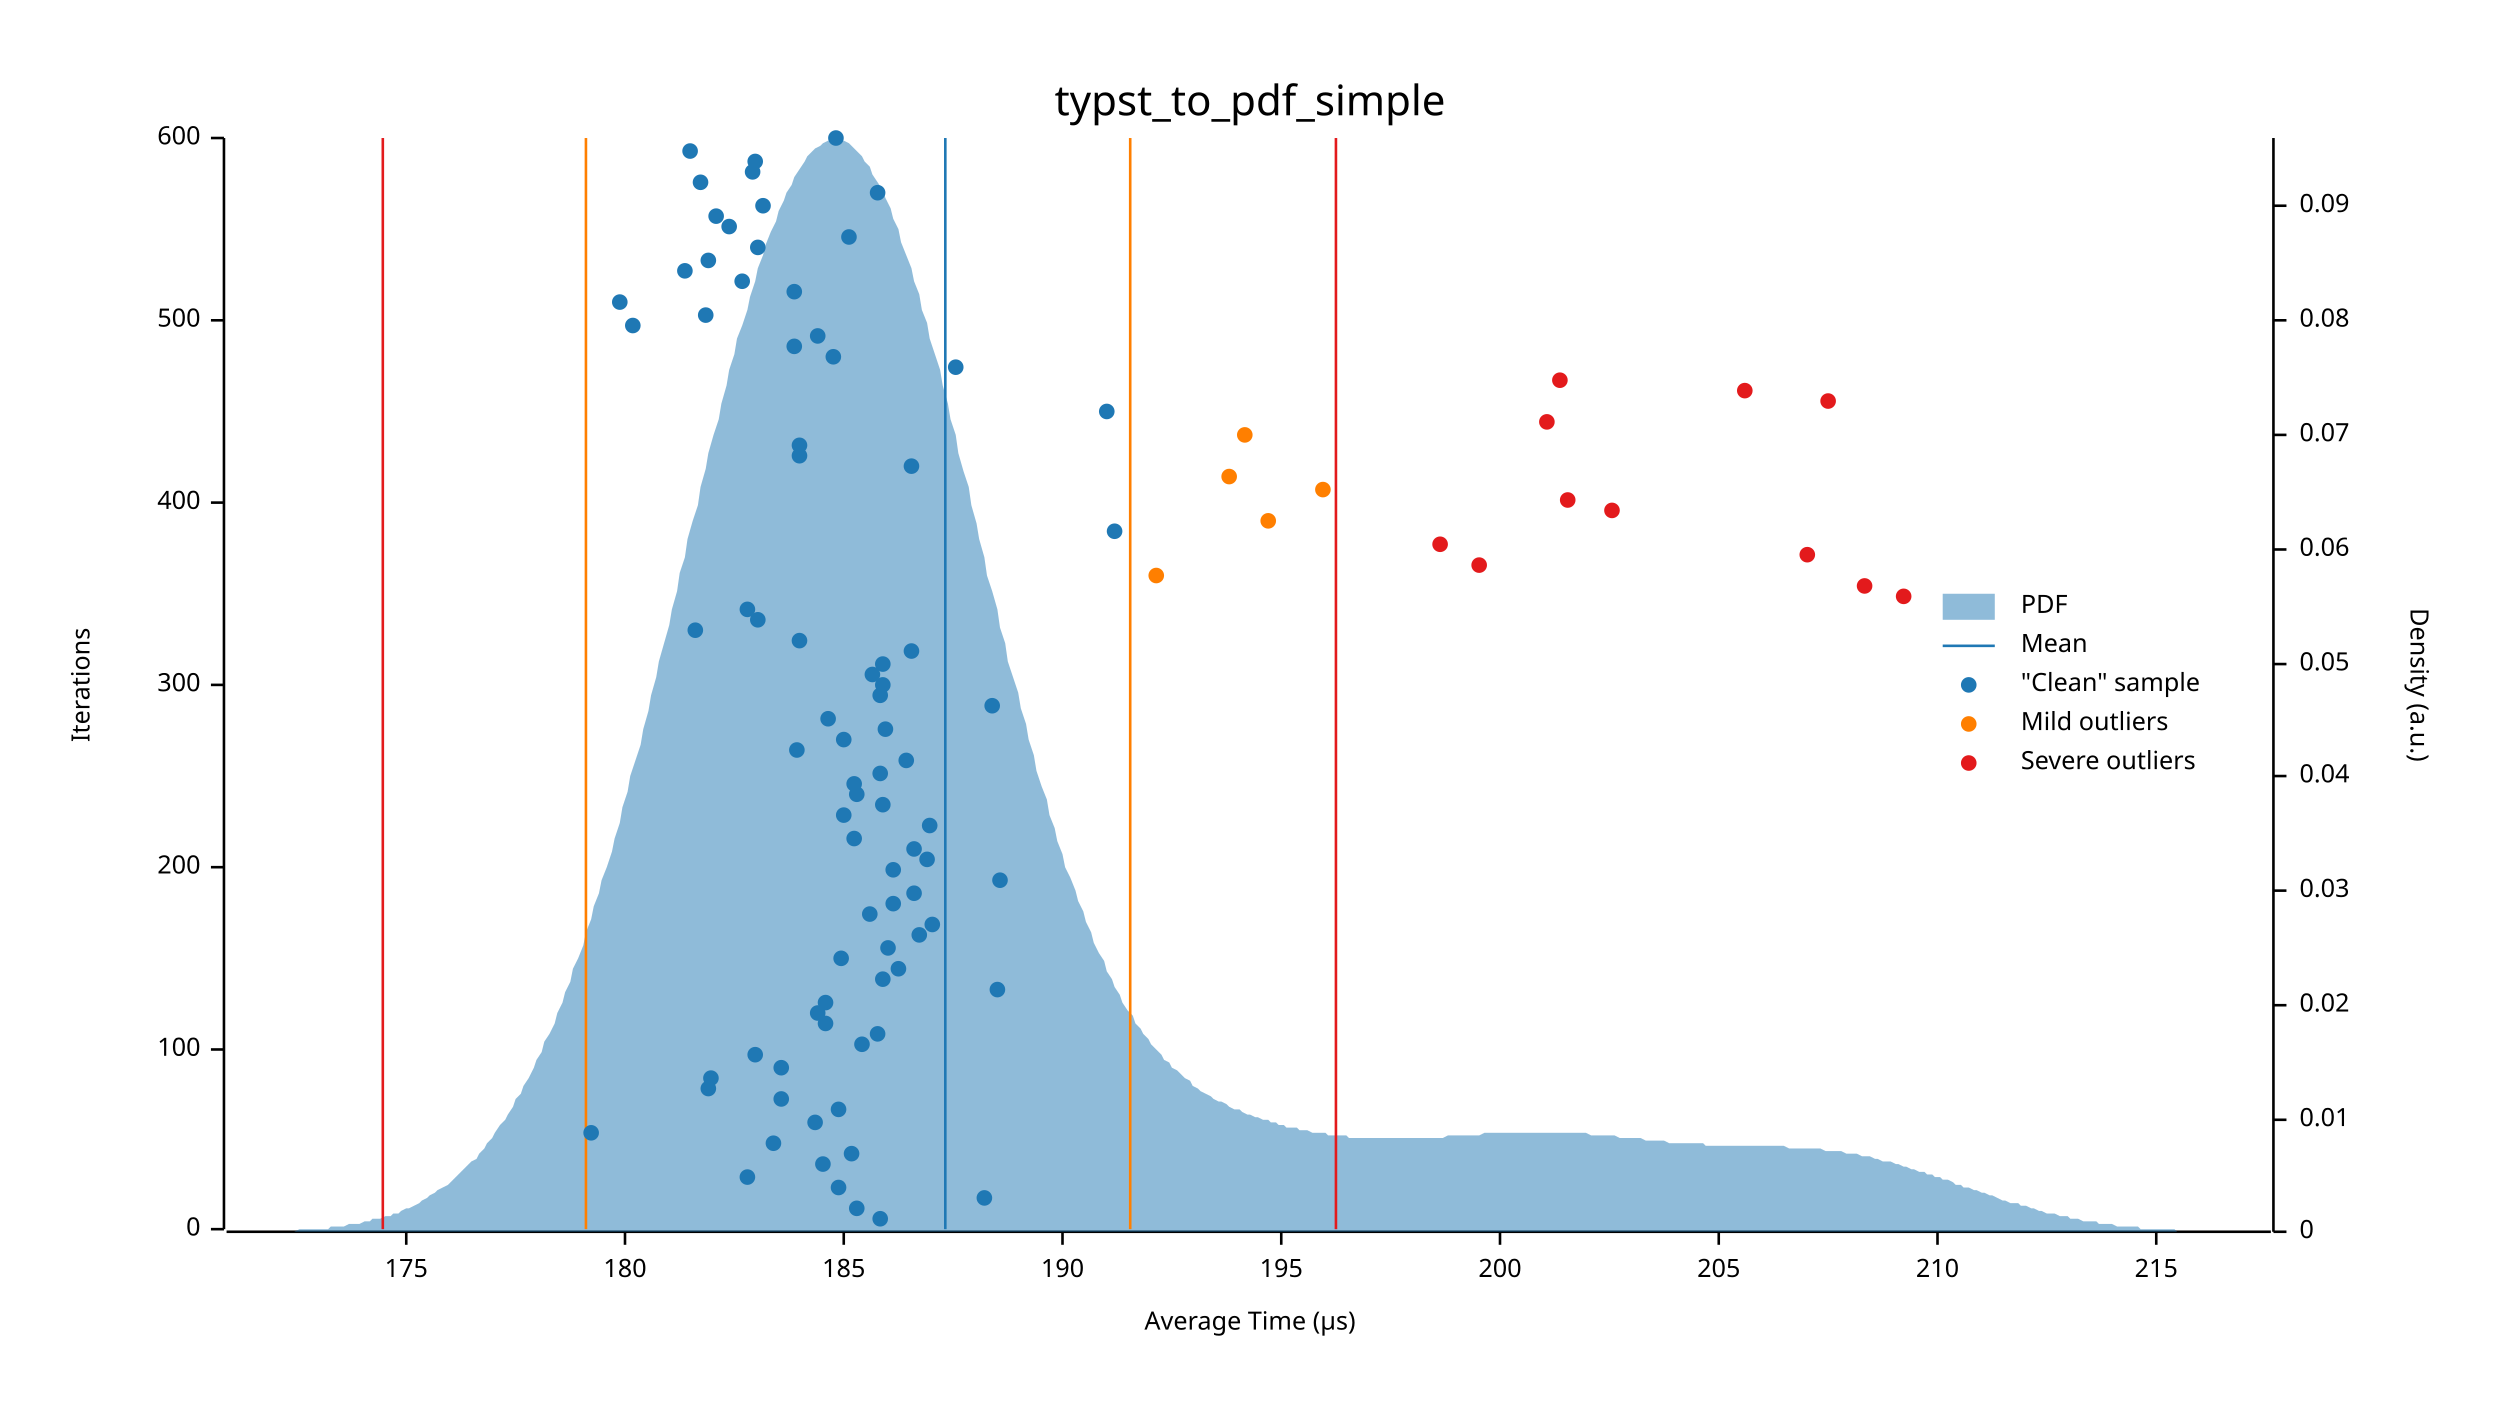
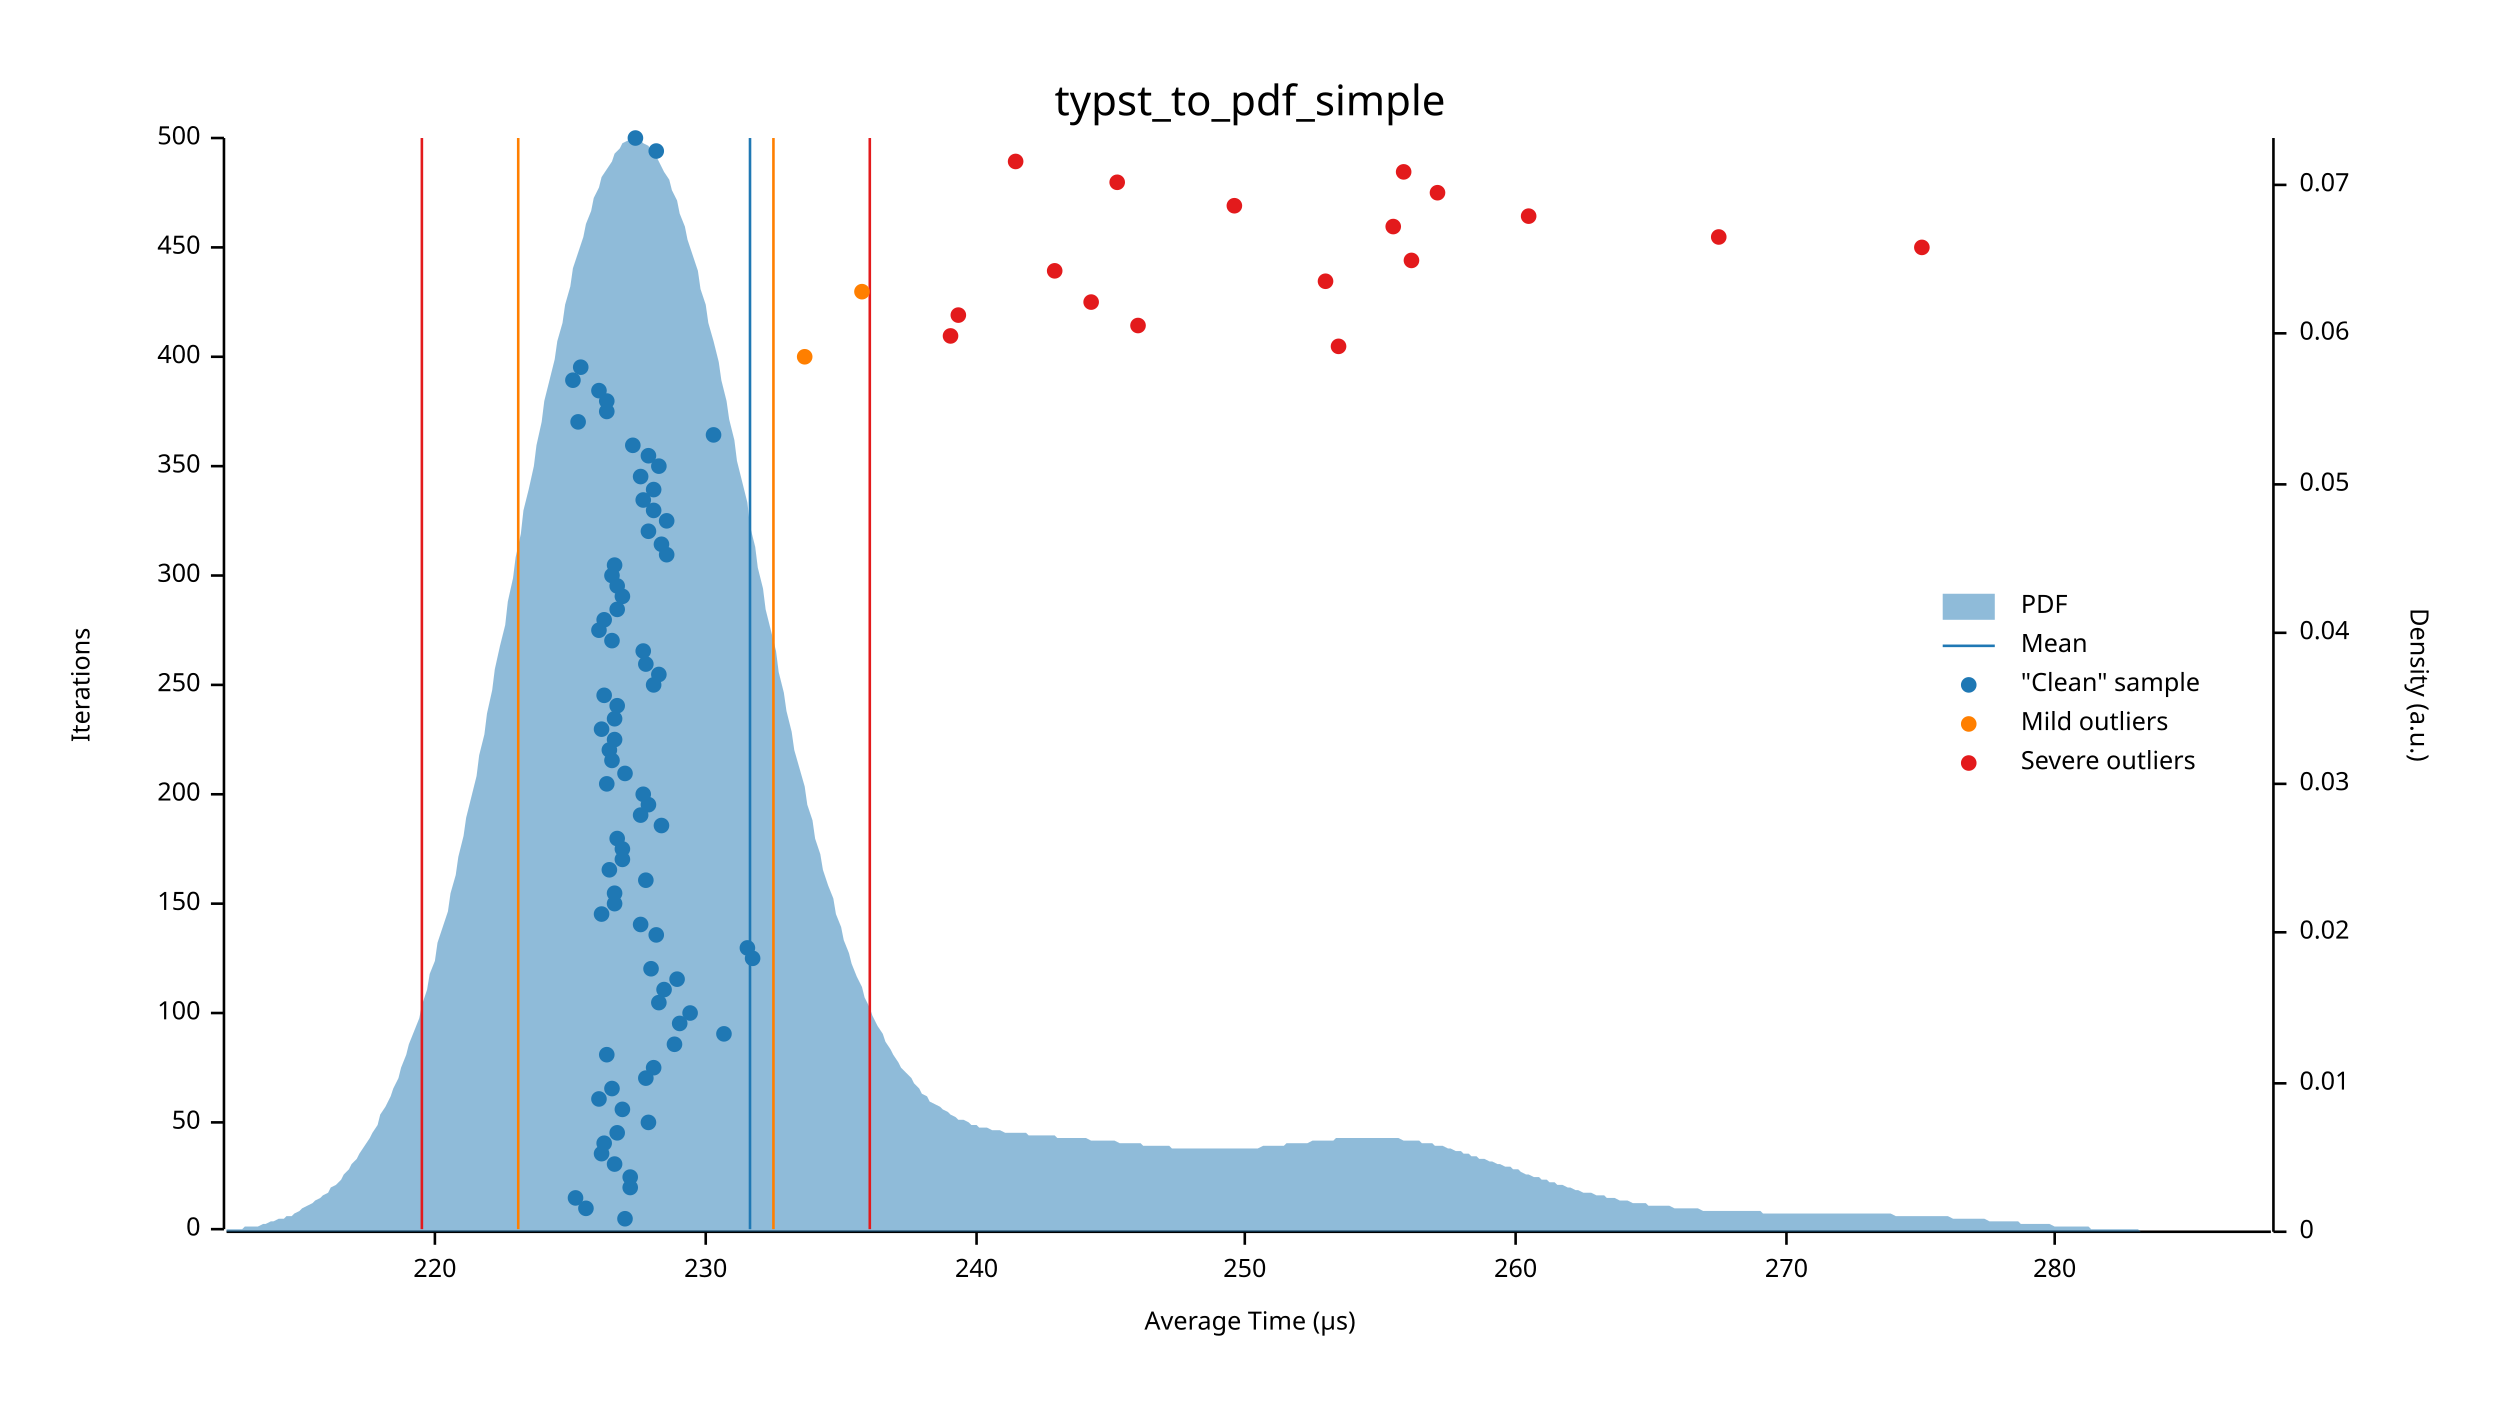
<svg xmlns="http://www.w3.org/2000/svg" width="960" height="540" viewBox="0 0 960 540">
  <text x="480" y="32" dy="0.76em" text-anchor="middle" font-family="sans-serif" font-size="16.129" opacity="1" fill="#000000">
typst_to_pdf_simple
</text>
  <text x="27" y="263" dy="0.76em" text-anchor="middle" font-family="sans-serif" font-size="9.677" opacity="1" fill="#000000" transform="rotate(270, 27, 263)">
Iterations
</text>
  <text x="480" y="513" dy="-0.5ex" text-anchor="middle" font-family="sans-serif" font-size="9.677" opacity="1" fill="#000000">
Average Time (µs)
</text>
  <polyline fill="none" opacity="1" stroke="#000000" stroke-width="1" points="86,53 86,472 " />
  <text x="77" y="472" dy="0.5ex" text-anchor="end" font-family="sans-serif" font-size="9.677" opacity="1" fill="#000000">
0
</text>
  <polyline fill="none" opacity="1" stroke="#000000" stroke-width="1" points="81,472 86,472 " />
-   <text x="77" y="403" dy="0.5ex" text-anchor="end" font-family="sans-serif" font-size="9.677" opacity="1" fill="#000000">
+   <text x="77" y="431" dy="0.5ex" text-anchor="end" font-family="sans-serif" font-size="9.677" opacity="1" fill="#000000">
+ 50
+ </text>
+   <polyline fill="none" opacity="1" stroke="#000000" stroke-width="1" points="81,431 86,431 " />
+   <text x="77" y="389" dy="0.5ex" text-anchor="end" font-family="sans-serif" font-size="9.677" opacity="1" fill="#000000">
100
</text>
-   <polyline fill="none" opacity="1" stroke="#000000" stroke-width="1" points="81,403 86,403 " />
-   <text x="77" y="333" dy="0.5ex" text-anchor="end" font-family="sans-serif" font-size="9.677" opacity="1" fill="#000000">
+   <polyline fill="none" opacity="1" stroke="#000000" stroke-width="1" points="81,389 86,389 " />
+   <text x="77" y="347" dy="0.5ex" text-anchor="end" font-family="sans-serif" font-size="9.677" opacity="1" fill="#000000">
+ 150
+ </text>
+   <polyline fill="none" opacity="1" stroke="#000000" stroke-width="1" points="81,347 86,347 " />
+   <text x="77" y="305" dy="0.5ex" text-anchor="end" font-family="sans-serif" font-size="9.677" opacity="1" fill="#000000">
200
</text>
-   <polyline fill="none" opacity="1" stroke="#000000" stroke-width="1" points="81,333 86,333 " />
+   <polyline fill="none" opacity="1" stroke="#000000" stroke-width="1" points="81,305 86,305 " />
  <text x="77" y="263" dy="0.5ex" text-anchor="end" font-family="sans-serif" font-size="9.677" opacity="1" fill="#000000">
+ 250
+ </text>
+   <polyline fill="none" opacity="1" stroke="#000000" stroke-width="1" points="81,263 86,263 " />
+   <text x="77" y="221" dy="0.5ex" text-anchor="end" font-family="sans-serif" font-size="9.677" opacity="1" fill="#000000">
300
</text>
-   <polyline fill="none" opacity="1" stroke="#000000" stroke-width="1" points="81,263 86,263 " />
-   <text x="77" y="193" dy="0.5ex" text-anchor="end" font-family="sans-serif" font-size="9.677" opacity="1" fill="#000000">
+   <polyline fill="none" opacity="1" stroke="#000000" stroke-width="1" points="81,221 86,221 " />
+   <text x="77" y="179" dy="0.5ex" text-anchor="end" font-family="sans-serif" font-size="9.677" opacity="1" fill="#000000">
+ 350
+ </text>
+   <polyline fill="none" opacity="1" stroke="#000000" stroke-width="1" points="81,179 86,179 " />
+   <text x="77" y="137" dy="0.5ex" text-anchor="end" font-family="sans-serif" font-size="9.677" opacity="1" fill="#000000">
400
</text>
-   <polyline fill="none" opacity="1" stroke="#000000" stroke-width="1" points="81,193 86,193 " />
-   <text x="77" y="123" dy="0.5ex" text-anchor="end" font-family="sans-serif" font-size="9.677" opacity="1" fill="#000000">
+   <polyline fill="none" opacity="1" stroke="#000000" stroke-width="1" points="81,137 86,137 " />
+   <text x="77" y="95" dy="0.5ex" text-anchor="end" font-family="sans-serif" font-size="9.677" opacity="1" fill="#000000">
+ 450
+ </text>
+   <polyline fill="none" opacity="1" stroke="#000000" stroke-width="1" points="81,95 86,95 " />
+   <text x="77" y="53" dy="0.5ex" text-anchor="end" font-family="sans-serif" font-size="9.677" opacity="1" fill="#000000">
500
- </text>
-   <polyline fill="none" opacity="1" stroke="#000000" stroke-width="1" points="81,123 86,123 " />
-   <text x="77" y="53" dy="0.5ex" text-anchor="end" font-family="sans-serif" font-size="9.677" opacity="1" fill="#000000">
- 600
</text>
  <polyline fill="none" opacity="1" stroke="#000000" stroke-width="1" points="81,53 86,53 " />
  <polyline fill="none" opacity="1" stroke="#000000" stroke-width="1" points="87,473 872,473 " />
-   <text x="156" y="483" dy="0.76em" text-anchor="middle" font-family="sans-serif" font-size="9.677" opacity="1" fill="#000000">
- 175
- </text>
-   <polyline fill="none" opacity="1" stroke="#000000" stroke-width="1" points="156,473 156,478 " />
-   <text x="240" y="483" dy="0.76em" text-anchor="middle" font-family="sans-serif" font-size="9.677" opacity="1" fill="#000000">
- 180
- </text>
-   <polyline fill="none" opacity="1" stroke="#000000" stroke-width="1" points="240,473 240,478 " />
-   <text x="324" y="483" dy="0.76em" text-anchor="middle" font-family="sans-serif" font-size="9.677" opacity="1" fill="#000000">
- 185
- </text>
-   <polyline fill="none" opacity="1" stroke="#000000" stroke-width="1" points="324,473 324,478 " />
-   <text x="408" y="483" dy="0.76em" text-anchor="middle" font-family="sans-serif" font-size="9.677" opacity="1" fill="#000000">
- 190
- </text>
-   <polyline fill="none" opacity="1" stroke="#000000" stroke-width="1" points="408,473 408,478 " />
-   <text x="492" y="483" dy="0.76em" text-anchor="middle" font-family="sans-serif" font-size="9.677" opacity="1" fill="#000000">
- 195
- </text>
-   <polyline fill="none" opacity="1" stroke="#000000" stroke-width="1" points="492,473 492,478 " />
-   <text x="576" y="483" dy="0.76em" text-anchor="middle" font-family="sans-serif" font-size="9.677" opacity="1" fill="#000000">
- 200
- </text>
-   <polyline fill="none" opacity="1" stroke="#000000" stroke-width="1" points="576,473 576,478 " />
-   <text x="660" y="483" dy="0.76em" text-anchor="middle" font-family="sans-serif" font-size="9.677" opacity="1" fill="#000000">
- 205
- </text>
-   <polyline fill="none" opacity="1" stroke="#000000" stroke-width="1" points="660,473 660,478 " />
-   <text x="744" y="483" dy="0.76em" text-anchor="middle" font-family="sans-serif" font-size="9.677" opacity="1" fill="#000000">
- 210
- </text>
-   <polyline fill="none" opacity="1" stroke="#000000" stroke-width="1" points="744,473 744,478 " />
-   <text x="828" y="483" dy="0.76em" text-anchor="middle" font-family="sans-serif" font-size="9.677" opacity="1" fill="#000000">
- 215
- </text>
-   <polyline fill="none" opacity="1" stroke="#000000" stroke-width="1" points="828,473 828,478 " />
+   <text x="167" y="483" dy="0.76em" text-anchor="middle" font-family="sans-serif" font-size="9.677" opacity="1" fill="#000000">
+ 220
+ </text>
+   <polyline fill="none" opacity="1" stroke="#000000" stroke-width="1" points="167,473 167,478 " />
+   <text x="271" y="483" dy="0.76em" text-anchor="middle" font-family="sans-serif" font-size="9.677" opacity="1" fill="#000000">
+ 230
+ </text>
+   <polyline fill="none" opacity="1" stroke="#000000" stroke-width="1" points="271,473 271,478 " />
+   <text x="375" y="483" dy="0.76em" text-anchor="middle" font-family="sans-serif" font-size="9.677" opacity="1" fill="#000000">
+ 240
+ </text>
+   <polyline fill="none" opacity="1" stroke="#000000" stroke-width="1" points="375,473 375,478 " />
+   <text x="478" y="483" dy="0.76em" text-anchor="middle" font-family="sans-serif" font-size="9.677" opacity="1" fill="#000000">
+ 250
+ </text>
+   <polyline fill="none" opacity="1" stroke="#000000" stroke-width="1" points="478,473 478,478 " />
+   <text x="582" y="483" dy="0.76em" text-anchor="middle" font-family="sans-serif" font-size="9.677" opacity="1" fill="#000000">
+ 260
+ </text>
+   <polyline fill="none" opacity="1" stroke="#000000" stroke-width="1" points="582,473 582,478 " />
+   <text x="686" y="483" dy="0.76em" text-anchor="middle" font-family="sans-serif" font-size="9.677" opacity="1" fill="#000000">
+ 270
+ </text>
+   <polyline fill="none" opacity="1" stroke="#000000" stroke-width="1" points="686,473 686,478 " />
+   <text x="789" y="483" dy="0.76em" text-anchor="middle" font-family="sans-serif" font-size="9.677" opacity="1" fill="#000000">
+ 280
+ </text>
+   <polyline fill="none" opacity="1" stroke="#000000" stroke-width="1" points="789,473 789,478 " />
  <text x="933" y="263" dy="0.76em" text-anchor="middle" font-family="sans-serif" font-size="9.677" opacity="1" fill="#000000" transform="rotate(90, 933, 263)">
Density (a.u.)
</text>
  <polyline fill="none" opacity="1" stroke="#000000" stroke-width="1" points="873,53 873,473 " />
  <text x="883" y="473" dy="0.5ex" text-anchor="start" font-family="sans-serif" font-size="9.677" opacity="1" fill="#000000">
0
</text>
  <polyline fill="none" opacity="1" stroke="#000000" stroke-width="1" points="873,473 878,473 " />
-   <text x="883" y="430" dy="0.5ex" text-anchor="start" font-family="sans-serif" font-size="9.677" opacity="1" fill="#000000">
+   <text x="883" y="416" dy="0.5ex" text-anchor="start" font-family="sans-serif" font-size="9.677" opacity="1" fill="#000000">
0.01
</text>
-   <polyline fill="none" opacity="1" stroke="#000000" stroke-width="1" points="873,430 878,430 " />
-   <text x="883" y="386" dy="0.5ex" text-anchor="start" font-family="sans-serif" font-size="9.677" opacity="1" fill="#000000">
+   <polyline fill="none" opacity="1" stroke="#000000" stroke-width="1" points="873,416 878,416 " />
+   <text x="883" y="358" dy="0.5ex" text-anchor="start" font-family="sans-serif" font-size="9.677" opacity="1" fill="#000000">
0.02
</text>
-   <polyline fill="none" opacity="1" stroke="#000000" stroke-width="1" points="873,386 878,386 " />
-   <text x="883" y="342" dy="0.5ex" text-anchor="start" font-family="sans-serif" font-size="9.677" opacity="1" fill="#000000">
+   <polyline fill="none" opacity="1" stroke="#000000" stroke-width="1" points="873,358 878,358 " />
+   <text x="883" y="301" dy="0.5ex" text-anchor="start" font-family="sans-serif" font-size="9.677" opacity="1" fill="#000000">
0.03
</text>
-   <polyline fill="none" opacity="1" stroke="#000000" stroke-width="1" points="873,342 878,342 " />
-   <text x="883" y="298" dy="0.5ex" text-anchor="start" font-family="sans-serif" font-size="9.677" opacity="1" fill="#000000">
+   <polyline fill="none" opacity="1" stroke="#000000" stroke-width="1" points="873,301 878,301 " />
+   <text x="883" y="243" dy="0.5ex" text-anchor="start" font-family="sans-serif" font-size="9.677" opacity="1" fill="#000000">
0.04
</text>
-   <polyline fill="none" opacity="1" stroke="#000000" stroke-width="1" points="873,298 878,298 " />
-   <text x="883" y="255" dy="0.5ex" text-anchor="start" font-family="sans-serif" font-size="9.677" opacity="1" fill="#000000">
+   <polyline fill="none" opacity="1" stroke="#000000" stroke-width="1" points="873,243 878,243 " />
+   <text x="883" y="186" dy="0.5ex" text-anchor="start" font-family="sans-serif" font-size="9.677" opacity="1" fill="#000000">
0.05
</text>
-   <polyline fill="none" opacity="1" stroke="#000000" stroke-width="1" points="873,255 878,255 " />
-   <text x="883" y="211" dy="0.5ex" text-anchor="start" font-family="sans-serif" font-size="9.677" opacity="1" fill="#000000">
+   <polyline fill="none" opacity="1" stroke="#000000" stroke-width="1" points="873,186 878,186 " />
+   <text x="883" y="128" dy="0.5ex" text-anchor="start" font-family="sans-serif" font-size="9.677" opacity="1" fill="#000000">
0.06
</text>
-   <polyline fill="none" opacity="1" stroke="#000000" stroke-width="1" points="873,211 878,211 " />
-   <text x="883" y="167" dy="0.5ex" text-anchor="start" font-family="sans-serif" font-size="9.677" opacity="1" fill="#000000">
+   <polyline fill="none" opacity="1" stroke="#000000" stroke-width="1" points="873,128 878,128 " />
+   <text x="883" y="71" dy="0.5ex" text-anchor="start" font-family="sans-serif" font-size="9.677" opacity="1" fill="#000000">
0.07
</text>
-   <polyline fill="none" opacity="1" stroke="#000000" stroke-width="1" points="873,167 878,167 " />
-   <text x="883" y="123" dy="0.5ex" text-anchor="start" font-family="sans-serif" font-size="9.677" opacity="1" fill="#000000">
- 0.08
- </text>
-   <polyline fill="none" opacity="1" stroke="#000000" stroke-width="1" points="873,123 878,123 " />
-   <text x="883" y="79" dy="0.5ex" text-anchor="start" font-family="sans-serif" font-size="9.677" opacity="1" fill="#000000">
- 0.09
- </text>
-   <polyline fill="none" opacity="1" stroke="#000000" stroke-width="1" points="873,79 878,79 " />
-   <polygon opacity="0.5" fill="#1F78B4" points="87,473 88,473 90,473 91,473 93,473 94,473 96,473 98,473 99,473 101,473 102,473 104,473 105,473 107,473 109,473 110,473 112,473 113,473 115,472 116,472 118,472 120,472 121,472 123,472 124,472 126,472 127,471 129,471 131,471 132,471 134,470 135,470 137,470 138,470 140,469 142,469 143,468 145,468 146,468 148,467 150,467 151,466 153,466 154,465 156,464 157,464 159,463 161,462 162,461 164,460 165,459 167,458 168,457 170,456 172,455 173,454 175,452 176,451 178,449 179,448 181,446 183,445 184,443 186,441 187,439 189,437 190,435 192,432 194,430 195,428 197,425 198,422 200,420 201,417 203,414 205,410 206,407 208,404 209,400 211,397 213,393 214,389 216,385 217,381 219,377 220,372 222,368 224,363 225,358 227,353 228,348 230,343 231,338 233,333 235,327 236,322 238,316 239,310 241,304 242,298 244,292 246,286 247,280 249,273 250,267 252,260 253,254 255,247 257,240 258,234 260,227 261,220 263,214 264,207 266,200 268,194 269,187 271,180 272,174 274,167 276,161 277,155 279,148 280,142 282,136 283,130 285,125 287,119 288,114 290,108 291,103 293,98 294,94 296,89 298,85 299,81 301,77 302,74 304,71 305,68 307,65 309,62 310,60 312,58 313,57 315,56 316,55 318,54 320,54 321,53 323,54 324,54 326,55 327,56 329,58 331,60 332,62 334,64 335,67 337,70 339,73 340,76 342,80 343,84 345,88 346,93 348,98 350,103 351,108 353,113 354,119 356,124 357,130 359,136 361,142 362,148 364,155 365,161 367,167 368,174 370,181 372,187 373,194 375,201 376,207 378,214 379,221 381,227 383,234 384,241 386,247 387,254 389,260 391,266 392,272 394,278 395,284 397,290 398,296 400,302 402,307 403,313 405,318 406,323 408,328 409,333 411,337 413,342 414,346 416,350 417,354 419,358 420,362 422,366 424,369 425,373 427,376 428,379 430,382 431,385 433,388 435,390 436,393 438,395 439,397 441,399 442,401 444,403 446,405 447,407 449,408 450,410 452,411 454,413 455,414 457,415 458,417 460,418 461,419 463,420 465,421 466,422 468,423 469,423 471,424 472,425 474,426 476,426 477,427 479,428 480,428 482,429 483,429 485,430 487,430 488,431 490,431 491,432 493,432 494,433 496,433 498,433 499,434 501,434 502,434 504,435 505,435 507,435 509,435 510,436 512,436 513,436 515,436 517,436 518,437 520,437 521,437 523,437 524,437 526,437 528,437 529,437 531,437 532,437 534,437 535,437 537,437 539,437 540,437 542,437 543,437 545,437 546,437 548,437 550,437 551,437 553,437 554,437 556,436 557,436 559,436 561,436 562,436 564,436 565,436 567,436 568,436 570,435 572,435 573,435 575,435 576,435 578,435 580,435 581,435 583,435 584,435 586,435 587,435 589,435 591,435 592,435 594,435 595,435 597,435 598,435 600,435 602,435 603,435 605,435 606,435 608,435 609,435 611,436 613,436 614,436 616,436 617,436 619,436 620,436 622,437 624,437 625,437 627,437 628,437 630,437 632,438 633,438 635,438 636,438 638,438 639,438 641,439 643,439 644,439 646,439 647,439 649,439 650,439 652,439 654,439 655,440 657,440 658,440 660,440 661,440 663,440 665,440 666,440 668,440 669,440 671,440 672,440 674,440 676,440 677,440 679,440 680,440 682,440 683,440 685,440 687,441 688,441 690,441 691,441 693,441 695,441 696,441 698,441 699,441 701,442 702,442 704,442 706,442 707,442 709,443 710,443 712,443 713,443 715,444 717,444 718,444 720,445 721,445 723,446 724,446 726,446 728,447 729,447 731,448 732,448 734,449 735,449 737,450 739,450 740,451 742,451 743,452 745,452 746,453 748,453 750,454 751,455 753,455 754,456 756,456 758,457 759,457 761,458 762,458 764,459 765,459 767,460 769,461 770,461 772,462 773,462 775,462 776,463 778,463 780,464 781,464 783,465 784,465 786,466 787,466 789,466 791,467 792,467 794,467 795,468 797,468 798,468 800,469 802,469 803,469 805,469 806,470 808,470 809,470 811,470 813,471 814,471 816,471 817,471 819,471 821,471 822,472 824,472 825,472 827,472 828,472 830,472 832,472 833,472 835,472 836,473 838,473 839,473 841,473 843,473 844,473 846,473 847,473 849,473 850,473 852,473 854,473 855,473 857,473 858,473 860,473 861,473 863,473 865,473 866,473 868,473 869,473 871,473 873,473 873,473 87,473 " />
-   <polyline fill="none" opacity="1" stroke="#1F78B4" stroke-width="1" points="363,472 363,53 " />
-   <polyline fill="none" opacity="1" stroke="#FF7F00" stroke-width="1" points="225,472 225,53 " />
-   <polyline fill="none" opacity="1" stroke="#FF7F00" stroke-width="1" points="434,472 434,53 " />
-   <polyline fill="none" opacity="1" stroke="#E31A1C" stroke-width="1" points="147,472 147,53 " />
-   <polyline fill="none" opacity="1" stroke="#E31A1C" stroke-width="1" points="513,472 513,53 " />
-   <circle cx="338" cy="468" r="3" opacity="1" fill="#1F78B4" stroke="none" stroke-width="1" />
-   <circle cx="329" cy="464" r="3" opacity="1" fill="#1F78B4" stroke="none" stroke-width="1" />
-   <circle cx="378" cy="460" r="3" opacity="1" fill="#1F78B4" stroke="none" stroke-width="1" />
-   <circle cx="322" cy="456" r="3" opacity="1" fill="#1F78B4" stroke="none" stroke-width="1" />
-   <circle cx="287" cy="452" r="3" opacity="1" fill="#1F78B4" stroke="none" stroke-width="1" />
-   <circle cx="316" cy="447" r="3" opacity="1" fill="#1F78B4" stroke="none" stroke-width="1" />
-   <circle cx="327" cy="443" r="3" opacity="1" fill="#1F78B4" stroke="none" stroke-width="1" />
-   <circle cx="297" cy="439" r="3" opacity="1" fill="#1F78B4" stroke="none" stroke-width="1" />
-   <circle cx="227" cy="435" r="3" opacity="1" fill="#1F78B4" stroke="none" stroke-width="1" />
-   <circle cx="313" cy="431" r="3" opacity="1" fill="#1F78B4" stroke="none" stroke-width="1" />
-   <circle cx="322" cy="426" r="3" opacity="1" fill="#1F78B4" stroke="none" stroke-width="1" />
-   <circle cx="300" cy="422" r="3" opacity="1" fill="#1F78B4" stroke="none" stroke-width="1" />
-   <circle cx="272" cy="418" r="3" opacity="1" fill="#1F78B4" stroke="none" stroke-width="1" />
-   <circle cx="273" cy="414" r="3" opacity="1" fill="#1F78B4" stroke="none" stroke-width="1" />
-   <circle cx="300" cy="410" r="3" opacity="1" fill="#1F78B4" stroke="none" stroke-width="1" />
-   <circle cx="290" cy="405" r="3" opacity="1" fill="#1F78B4" stroke="none" stroke-width="1" />
-   <circle cx="331" cy="401" r="3" opacity="1" fill="#1F78B4" stroke="none" stroke-width="1" />
-   <circle cx="337" cy="397" r="3" opacity="1" fill="#1F78B4" stroke="none" stroke-width="1" />
-   <circle cx="317" cy="393" r="3" opacity="1" fill="#1F78B4" stroke="none" stroke-width="1" />
-   <circle cx="314" cy="389" r="3" opacity="1" fill="#1F78B4" stroke="none" stroke-width="1" />
-   <circle cx="317" cy="385" r="3" opacity="1" fill="#1F78B4" stroke="none" stroke-width="1" />
-   <circle cx="383" cy="380" r="3" opacity="1" fill="#1F78B4" stroke="none" stroke-width="1" />
-   <circle cx="339" cy="376" r="3" opacity="1" fill="#1F78B4" stroke="none" stroke-width="1" />
-   <circle cx="345" cy="372" r="3" opacity="1" fill="#1F78B4" stroke="none" stroke-width="1" />
-   <circle cx="323" cy="368" r="3" opacity="1" fill="#1F78B4" stroke="none" stroke-width="1" />
-   <circle cx="341" cy="364" r="3" opacity="1" fill="#1F78B4" stroke="none" stroke-width="1" />
-   <circle cx="353" cy="359" r="3" opacity="1" fill="#1F78B4" stroke="none" stroke-width="1" />
-   <circle cx="358" cy="355" r="3" opacity="1" fill="#1F78B4" stroke="none" stroke-width="1" />
-   <circle cx="334" cy="351" r="3" opacity="1" fill="#1F78B4" stroke="none" stroke-width="1" />
-   <circle cx="343" cy="347" r="3" opacity="1" fill="#1F78B4" stroke="none" stroke-width="1" />
-   <circle cx="351" cy="343" r="3" opacity="1" fill="#1F78B4" stroke="none" stroke-width="1" />
-   <circle cx="384" cy="338" r="3" opacity="1" fill="#1F78B4" stroke="none" stroke-width="1" />
-   <circle cx="343" cy="334" r="3" opacity="1" fill="#1F78B4" stroke="none" stroke-width="1" />
-   <circle cx="356" cy="330" r="3" opacity="1" fill="#1F78B4" stroke="none" stroke-width="1" />
-   <circle cx="351" cy="326" r="3" opacity="1" fill="#1F78B4" stroke="none" stroke-width="1" />
-   <circle cx="328" cy="322" r="3" opacity="1" fill="#1F78B4" stroke="none" stroke-width="1" />
-   <circle cx="357" cy="317" r="3" opacity="1" fill="#1F78B4" stroke="none" stroke-width="1" />
-   <circle cx="324" cy="313" r="3" opacity="1" fill="#1F78B4" stroke="none" stroke-width="1" />
-   <circle cx="339" cy="309" r="3" opacity="1" fill="#1F78B4" stroke="none" stroke-width="1" />
-   <circle cx="329" cy="305" r="3" opacity="1" fill="#1F78B4" stroke="none" stroke-width="1" />
-   <circle cx="328" cy="301" r="3" opacity="1" fill="#1F78B4" stroke="none" stroke-width="1" />
-   <circle cx="338" cy="297" r="3" opacity="1" fill="#1F78B4" stroke="none" stroke-width="1" />
-   <circle cx="348" cy="292" r="3" opacity="1" fill="#1F78B4" stroke="none" stroke-width="1" />
-   <circle cx="306" cy="288" r="3" opacity="1" fill="#1F78B4" stroke="none" stroke-width="1" />
-   <circle cx="324" cy="284" r="3" opacity="1" fill="#1F78B4" stroke="none" stroke-width="1" />
-   <circle cx="340" cy="280" r="3" opacity="1" fill="#1F78B4" stroke="none" stroke-width="1" />
-   <circle cx="318" cy="276" r="3" opacity="1" fill="#1F78B4" stroke="none" stroke-width="1" />
-   <circle cx="381" cy="271" r="3" opacity="1" fill="#1F78B4" stroke="none" stroke-width="1" />
-   <circle cx="338" cy="267" r="3" opacity="1" fill="#1F78B4" stroke="none" stroke-width="1" />
-   <circle cx="339" cy="263" r="3" opacity="1" fill="#1F78B4" stroke="none" stroke-width="1" />
-   <circle cx="335" cy="259" r="3" opacity="1" fill="#1F78B4" stroke="none" stroke-width="1" />
-   <circle cx="339" cy="255" r="3" opacity="1" fill="#1F78B4" stroke="none" stroke-width="1" />
-   <circle cx="350" cy="250" r="3" opacity="1" fill="#1F78B4" stroke="none" stroke-width="1" />
-   <circle cx="307" cy="246" r="3" opacity="1" fill="#1F78B4" stroke="none" stroke-width="1" />
-   <circle cx="267" cy="242" r="3" opacity="1" fill="#1F78B4" stroke="none" stroke-width="1" />
-   <circle cx="291" cy="238" r="3" opacity="1" fill="#1F78B4" stroke="none" stroke-width="1" />
-   <circle cx="287" cy="234" r="3" opacity="1" fill="#1F78B4" stroke="none" stroke-width="1" />
-   <circle cx="428" cy="204" r="3" opacity="1" fill="#1F78B4" stroke="none" stroke-width="1" />
-   <circle cx="350" cy="179" r="3" opacity="1" fill="#1F78B4" stroke="none" stroke-width="1" />
-   <circle cx="307" cy="175" r="3" opacity="1" fill="#1F78B4" stroke="none" stroke-width="1" />
-   <circle cx="307" cy="171" r="3" opacity="1" fill="#1F78B4" stroke="none" stroke-width="1" />
-   <circle cx="425" cy="158" r="3" opacity="1" fill="#1F78B4" stroke="none" stroke-width="1" />
-   <circle cx="367" cy="141" r="3" opacity="1" fill="#1F78B4" stroke="none" stroke-width="1" />
-   <circle cx="320" cy="137" r="3" opacity="1" fill="#1F78B4" stroke="none" stroke-width="1" />
-   <circle cx="305" cy="133" r="3" opacity="1" fill="#1F78B4" stroke="none" stroke-width="1" />
-   <circle cx="314" cy="129" r="3" opacity="1" fill="#1F78B4" stroke="none" stroke-width="1" />
-   <circle cx="243" cy="125" r="3" opacity="1" fill="#1F78B4" stroke="none" stroke-width="1" />
-   <circle cx="271" cy="121" r="3" opacity="1" fill="#1F78B4" stroke="none" stroke-width="1" />
-   <circle cx="238" cy="116" r="3" opacity="1" fill="#1F78B4" stroke="none" stroke-width="1" />
-   <circle cx="305" cy="112" r="3" opacity="1" fill="#1F78B4" stroke="none" stroke-width="1" />
-   <circle cx="285" cy="108" r="3" opacity="1" fill="#1F78B4" stroke="none" stroke-width="1" />
-   <circle cx="263" cy="104" r="3" opacity="1" fill="#1F78B4" stroke="none" stroke-width="1" />
-   <circle cx="272" cy="100" r="3" opacity="1" fill="#1F78B4" stroke="none" stroke-width="1" />
-   <circle cx="291" cy="95" r="3" opacity="1" fill="#1F78B4" stroke="none" stroke-width="1" />
-   <circle cx="326" cy="91" r="3" opacity="1" fill="#1F78B4" stroke="none" stroke-width="1" />
-   <circle cx="280" cy="87" r="3" opacity="1" fill="#1F78B4" stroke="none" stroke-width="1" />
-   <circle cx="275" cy="83" r="3" opacity="1" fill="#1F78B4" stroke="none" stroke-width="1" />
-   <circle cx="293" cy="79" r="3" opacity="1" fill="#1F78B4" stroke="none" stroke-width="1" />
-   <circle cx="337" cy="74" r="3" opacity="1" fill="#1F78B4" stroke="none" stroke-width="1" />
-   <circle cx="269" cy="70" r="3" opacity="1" fill="#1F78B4" stroke="none" stroke-width="1" />
-   <circle cx="289" cy="66" r="3" opacity="1" fill="#1F78B4" stroke="none" stroke-width="1" />
-   <circle cx="290" cy="62" r="3" opacity="1" fill="#1F78B4" stroke="none" stroke-width="1" />
-   <circle cx="265" cy="58" r="3" opacity="1" fill="#1F78B4" stroke="none" stroke-width="1" />
-   <circle cx="321" cy="53" r="3" opacity="1" fill="#1F78B4" stroke="none" stroke-width="1" />
-   <circle cx="444" cy="221" r="3" opacity="1" fill="#FF7F00" stroke="none" stroke-width="1" />
-   <circle cx="487" cy="200" r="3" opacity="1" fill="#FF7F00" stroke="none" stroke-width="1" />
-   <circle cx="508" cy="188" r="3" opacity="1" fill="#FF7F00" stroke="none" stroke-width="1" />
-   <circle cx="472" cy="183" r="3" opacity="1" fill="#FF7F00" stroke="none" stroke-width="1" />
-   <circle cx="478" cy="167" r="3" opacity="1" fill="#FF7F00" stroke="none" stroke-width="1" />
-   <circle cx="731" cy="229" r="3" opacity="1" fill="#E31A1C" stroke="none" stroke-width="1" />
-   <circle cx="716" cy="225" r="3" opacity="1" fill="#E31A1C" stroke="none" stroke-width="1" />
-   <circle cx="568" cy="217" r="3" opacity="1" fill="#E31A1C" stroke="none" stroke-width="1" />
-   <circle cx="694" cy="213" r="3" opacity="1" fill="#E31A1C" stroke="none" stroke-width="1" />
-   <circle cx="553" cy="209" r="3" opacity="1" fill="#E31A1C" stroke="none" stroke-width="1" />
-   <circle cx="619" cy="196" r="3" opacity="1" fill="#E31A1C" stroke="none" stroke-width="1" />
-   <circle cx="602" cy="192" r="3" opacity="1" fill="#E31A1C" stroke="none" stroke-width="1" />
-   <circle cx="594" cy="162" r="3" opacity="1" fill="#E31A1C" stroke="none" stroke-width="1" />
-   <circle cx="702" cy="154" r="3" opacity="1" fill="#E31A1C" stroke="none" stroke-width="1" />
-   <circle cx="670" cy="150" r="3" opacity="1" fill="#E31A1C" stroke="none" stroke-width="1" />
-   <circle cx="599" cy="146" r="3" opacity="1" fill="#E31A1C" stroke="none" stroke-width="1" />
+   <polyline fill="none" opacity="1" stroke="#000000" stroke-width="1" points="873,71 878,71 " />
+   <polygon opacity="0.5" fill="#1F78B4" points="87,472 88,472 90,472 91,472 93,472 94,471 96,471 98,471 99,471 101,470 102,470 104,469 105,469 107,468 109,468 110,467 112,467 113,466 115,465 116,464 118,463 120,462 121,461 123,460 124,459 126,458 127,456 129,455 131,453 132,451 134,449 135,447 137,445 138,443 140,440 142,437 143,435 145,432 146,428 148,425 150,421 151,418 153,414 154,410 156,405 157,401 159,396 161,391 162,386 164,380 165,374 167,369 168,362 170,356 172,350 173,343 175,336 176,329 178,321 179,314 181,306 183,298 184,290 186,282 187,274 189,265 190,257 192,248 194,240 195,231 197,222 198,214 200,205 201,196 203,188 205,179 206,171 208,162 209,154 211,146 213,138 214,131 216,124 217,117 219,110 220,103 222,97 224,91 225,86 227,81 228,76 230,72 231,68 233,65 235,62 236,59 238,57 239,55 241,54 242,54 244,53 246,54 247,55 249,56 250,58 252,60 253,62 255,66 257,69 258,73 260,77 261,82 263,87 264,92 266,98 268,104 269,111 271,117 272,124 274,131 276,139 277,146 279,154 280,161 282,169 283,177 285,185 287,193 288,202 290,210 291,218 293,226 294,234 296,242 298,250 299,258 301,266 302,273 304,281 305,288 307,295 309,302 310,309 312,315 313,322 315,328 316,334 318,340 320,345 321,351 323,356 324,361 326,366 327,370 329,375 331,379 332,383 334,387 335,390 337,394 339,397 340,400 342,403 343,405 345,408 346,410 348,412 350,414 351,416 353,418 354,420 356,421 357,423 359,424 361,425 362,426 364,427 365,428 367,429 368,430 370,430 372,431 373,432 375,432 376,433 378,433 379,433 381,434 383,434 384,434 386,435 387,435 389,435 391,435 392,435 394,435 395,436 397,436 398,436 400,436 402,436 403,436 405,436 406,437 408,437 409,437 411,437 413,437 414,437 416,437 417,437 419,438 420,438 422,438 424,438 425,438 427,438 428,438 430,439 431,439 433,439 435,439 436,439 438,439 439,440 441,440 442,440 444,440 446,440 447,440 449,440 450,441 452,441 454,441 455,441 457,441 458,441 460,441 461,441 463,441 465,441 466,441 468,441 469,441 471,441 472,441 474,441 476,441 477,441 479,441 480,441 482,441 483,441 485,440 487,440 488,440 490,440 491,440 493,440 494,439 496,439 498,439 499,439 501,439 502,439 504,438 505,438 507,438 509,438 510,438 512,438 513,437 515,437 517,437 518,437 520,437 521,437 523,437 524,437 526,437 528,437 529,437 531,437 532,437 534,437 535,437 537,437 539,438 540,438 542,438 543,438 545,438 546,439 548,439 550,439 551,440 553,440 554,440 556,441 557,441 559,442 561,442 562,443 564,443 565,444 567,444 568,445 570,445 572,446 573,446 575,447 576,447 578,448 580,448 581,449 583,449 584,450 586,451 587,451 589,452 591,452 592,453 594,453 595,454 597,454 598,455 600,455 602,456 603,456 605,457 606,457 608,458 609,458 611,458 613,459 614,459 616,459 617,460 619,460 620,460 622,461 624,461 625,461 627,462 628,462 630,462 632,462 633,463 635,463 636,463 638,463 639,463 641,463 643,464 644,464 646,464 647,464 649,464 650,464 652,464 654,465 655,465 657,465 658,465 660,465 661,465 663,465 665,465 666,465 668,465 669,465 671,465 672,465 674,465 676,465 677,466 679,466 680,466 682,466 683,466 685,466 687,466 688,466 690,466 691,466 693,466 695,466 696,466 698,466 699,466 701,466 702,466 704,466 706,466 707,466 709,466 710,466 712,466 713,466 715,466 717,466 718,466 720,466 721,466 723,466 724,466 726,466 728,467 729,467 731,467 732,467 734,467 735,467 737,467 739,467 740,467 742,467 743,467 745,467 746,467 748,467 750,468 751,468 753,468 754,468 756,468 758,468 759,468 761,468 762,468 764,469 765,469 767,469 769,469 770,469 772,469 773,469 775,469 776,470 778,470 780,470 781,470 783,470 784,470 786,470 787,470 789,471 791,471 792,471 794,471 795,471 797,471 798,471 800,471 802,471 803,472 805,472 806,472 808,472 809,472 811,472 813,472 814,472 816,472 817,472 819,472 821,472 822,473 824,473 825,473 827,473 828,473 830,473 832,473 833,473 835,473 836,473 838,473 839,473 841,473 843,473 844,473 846,473 847,473 849,473 850,473 852,473 854,473 855,473 857,473 858,473 860,473 861,473 863,473 865,473 866,473 868,473 869,473 871,473 873,473 873,473 87,473 " />
+   <polyline fill="none" opacity="1" stroke="#1F78B4" stroke-width="1" points="288,472 288,53 " />
+   <polyline fill="none" opacity="1" stroke="#FF7F00" stroke-width="1" points="199,472 199,53 " />
+   <polyline fill="none" opacity="1" stroke="#FF7F00" stroke-width="1" points="297,472 297,53 " />
+   <polyline fill="none" opacity="1" stroke="#E31A1C" stroke-width="1" points="162,472 162,53 " />
+   <polyline fill="none" opacity="1" stroke="#E31A1C" stroke-width="1" points="334,472 334,53 " />
+   <circle cx="240" cy="468" r="3" opacity="1" fill="#1F78B4" stroke="none" stroke-width="1" />
+   <circle cx="225" cy="464" r="3" opacity="1" fill="#1F78B4" stroke="none" stroke-width="1" />
+   <circle cx="221" cy="460" r="3" opacity="1" fill="#1F78B4" stroke="none" stroke-width="1" />
+   <circle cx="242" cy="456" r="3" opacity="1" fill="#1F78B4" stroke="none" stroke-width="1" />
+   <circle cx="242" cy="452" r="3" opacity="1" fill="#1F78B4" stroke="none" stroke-width="1" />
+   <circle cx="236" cy="447" r="3" opacity="1" fill="#1F78B4" stroke="none" stroke-width="1" />
+   <circle cx="231" cy="443" r="3" opacity="1" fill="#1F78B4" stroke="none" stroke-width="1" />
+   <circle cx="232" cy="439" r="3" opacity="1" fill="#1F78B4" stroke="none" stroke-width="1" />
+   <circle cx="237" cy="435" r="3" opacity="1" fill="#1F78B4" stroke="none" stroke-width="1" />
+   <circle cx="249" cy="431" r="3" opacity="1" fill="#1F78B4" stroke="none" stroke-width="1" />
+   <circle cx="239" cy="426" r="3" opacity="1" fill="#1F78B4" stroke="none" stroke-width="1" />
+   <circle cx="230" cy="422" r="3" opacity="1" fill="#1F78B4" stroke="none" stroke-width="1" />
+   <circle cx="235" cy="418" r="3" opacity="1" fill="#1F78B4" stroke="none" stroke-width="1" />
+   <circle cx="248" cy="414" r="3" opacity="1" fill="#1F78B4" stroke="none" stroke-width="1" />
+   <circle cx="251" cy="410" r="3" opacity="1" fill="#1F78B4" stroke="none" stroke-width="1" />
+   <circle cx="233" cy="405" r="3" opacity="1" fill="#1F78B4" stroke="none" stroke-width="1" />
+   <circle cx="259" cy="401" r="3" opacity="1" fill="#1F78B4" stroke="none" stroke-width="1" />
+   <circle cx="278" cy="397" r="3" opacity="1" fill="#1F78B4" stroke="none" stroke-width="1" />
+   <circle cx="261" cy="393" r="3" opacity="1" fill="#1F78B4" stroke="none" stroke-width="1" />
+   <circle cx="265" cy="389" r="3" opacity="1" fill="#1F78B4" stroke="none" stroke-width="1" />
+   <circle cx="253" cy="385" r="3" opacity="1" fill="#1F78B4" stroke="none" stroke-width="1" />
+   <circle cx="255" cy="380" r="3" opacity="1" fill="#1F78B4" stroke="none" stroke-width="1" />
+   <circle cx="260" cy="376" r="3" opacity="1" fill="#1F78B4" stroke="none" stroke-width="1" />
+   <circle cx="250" cy="372" r="3" opacity="1" fill="#1F78B4" stroke="none" stroke-width="1" />
+   <circle cx="289" cy="368" r="3" opacity="1" fill="#1F78B4" stroke="none" stroke-width="1" />
+   <circle cx="287" cy="364" r="3" opacity="1" fill="#1F78B4" stroke="none" stroke-width="1" />
+   <circle cx="252" cy="359" r="3" opacity="1" fill="#1F78B4" stroke="none" stroke-width="1" />
+   <circle cx="246" cy="355" r="3" opacity="1" fill="#1F78B4" stroke="none" stroke-width="1" />
+   <circle cx="231" cy="351" r="3" opacity="1" fill="#1F78B4" stroke="none" stroke-width="1" />
+   <circle cx="236" cy="347" r="3" opacity="1" fill="#1F78B4" stroke="none" stroke-width="1" />
+   <circle cx="236" cy="343" r="3" opacity="1" fill="#1F78B4" stroke="none" stroke-width="1" />
+   <circle cx="248" cy="338" r="3" opacity="1" fill="#1F78B4" stroke="none" stroke-width="1" />
+   <circle cx="234" cy="334" r="3" opacity="1" fill="#1F78B4" stroke="none" stroke-width="1" />
+   <circle cx="239" cy="330" r="3" opacity="1" fill="#1F78B4" stroke="none" stroke-width="1" />
+   <circle cx="239" cy="326" r="3" opacity="1" fill="#1F78B4" stroke="none" stroke-width="1" />
+   <circle cx="237" cy="322" r="3" opacity="1" fill="#1F78B4" stroke="none" stroke-width="1" />
+   <circle cx="254" cy="317" r="3" opacity="1" fill="#1F78B4" stroke="none" stroke-width="1" />
+   <circle cx="246" cy="313" r="3" opacity="1" fill="#1F78B4" stroke="none" stroke-width="1" />
+   <circle cx="249" cy="309" r="3" opacity="1" fill="#1F78B4" stroke="none" stroke-width="1" />
+   <circle cx="247" cy="305" r="3" opacity="1" fill="#1F78B4" stroke="none" stroke-width="1" />
+   <circle cx="233" cy="301" r="3" opacity="1" fill="#1F78B4" stroke="none" stroke-width="1" />
+   <circle cx="240" cy="297" r="3" opacity="1" fill="#1F78B4" stroke="none" stroke-width="1" />
+   <circle cx="235" cy="292" r="3" opacity="1" fill="#1F78B4" stroke="none" stroke-width="1" />
+   <circle cx="234" cy="288" r="3" opacity="1" fill="#1F78B4" stroke="none" stroke-width="1" />
+   <circle cx="236" cy="284" r="3" opacity="1" fill="#1F78B4" stroke="none" stroke-width="1" />
+   <circle cx="231" cy="280" r="3" opacity="1" fill="#1F78B4" stroke="none" stroke-width="1" />
+   <circle cx="236" cy="276" r="3" opacity="1" fill="#1F78B4" stroke="none" stroke-width="1" />
+   <circle cx="237" cy="271" r="3" opacity="1" fill="#1F78B4" stroke="none" stroke-width="1" />
+   <circle cx="232" cy="267" r="3" opacity="1" fill="#1F78B4" stroke="none" stroke-width="1" />
+   <circle cx="251" cy="263" r="3" opacity="1" fill="#1F78B4" stroke="none" stroke-width="1" />
+   <circle cx="253" cy="259" r="3" opacity="1" fill="#1F78B4" stroke="none" stroke-width="1" />
+   <circle cx="248" cy="255" r="3" opacity="1" fill="#1F78B4" stroke="none" stroke-width="1" />
+   <circle cx="247" cy="250" r="3" opacity="1" fill="#1F78B4" stroke="none" stroke-width="1" />
+   <circle cx="235" cy="246" r="3" opacity="1" fill="#1F78B4" stroke="none" stroke-width="1" />
+   <circle cx="230" cy="242" r="3" opacity="1" fill="#1F78B4" stroke="none" stroke-width="1" />
+   <circle cx="232" cy="238" r="3" opacity="1" fill="#1F78B4" stroke="none" stroke-width="1" />
+   <circle cx="237" cy="234" r="3" opacity="1" fill="#1F78B4" stroke="none" stroke-width="1" />
+   <circle cx="239" cy="229" r="3" opacity="1" fill="#1F78B4" stroke="none" stroke-width="1" />
+   <circle cx="237" cy="225" r="3" opacity="1" fill="#1F78B4" stroke="none" stroke-width="1" />
+   <circle cx="235" cy="221" r="3" opacity="1" fill="#1F78B4" stroke="none" stroke-width="1" />
+   <circle cx="236" cy="217" r="3" opacity="1" fill="#1F78B4" stroke="none" stroke-width="1" />
+   <circle cx="256" cy="213" r="3" opacity="1" fill="#1F78B4" stroke="none" stroke-width="1" />
+   <circle cx="254" cy="209" r="3" opacity="1" fill="#1F78B4" stroke="none" stroke-width="1" />
+   <circle cx="249" cy="204" r="3" opacity="1" fill="#1F78B4" stroke="none" stroke-width="1" />
+   <circle cx="256" cy="200" r="3" opacity="1" fill="#1F78B4" stroke="none" stroke-width="1" />
+   <circle cx="251" cy="196" r="3" opacity="1" fill="#1F78B4" stroke="none" stroke-width="1" />
+   <circle cx="247" cy="192" r="3" opacity="1" fill="#1F78B4" stroke="none" stroke-width="1" />
+   <circle cx="251" cy="188" r="3" opacity="1" fill="#1F78B4" stroke="none" stroke-width="1" />
+   <circle cx="246" cy="183" r="3" opacity="1" fill="#1F78B4" stroke="none" stroke-width="1" />
+   <circle cx="253" cy="179" r="3" opacity="1" fill="#1F78B4" stroke="none" stroke-width="1" />
+   <circle cx="249" cy="175" r="3" opacity="1" fill="#1F78B4" stroke="none" stroke-width="1" />
+   <circle cx="243" cy="171" r="3" opacity="1" fill="#1F78B4" stroke="none" stroke-width="1" />
+   <circle cx="274" cy="167" r="3" opacity="1" fill="#1F78B4" stroke="none" stroke-width="1" />
+   <circle cx="222" cy="162" r="3" opacity="1" fill="#1F78B4" stroke="none" stroke-width="1" />
+   <circle cx="233" cy="158" r="3" opacity="1" fill="#1F78B4" stroke="none" stroke-width="1" />
+   <circle cx="233" cy="154" r="3" opacity="1" fill="#1F78B4" stroke="none" stroke-width="1" />
+   <circle cx="230" cy="150" r="3" opacity="1" fill="#1F78B4" stroke="none" stroke-width="1" />
+   <circle cx="220" cy="146" r="3" opacity="1" fill="#1F78B4" stroke="none" stroke-width="1" />
+   <circle cx="223" cy="141" r="3" opacity="1" fill="#1F78B4" stroke="none" stroke-width="1" />
+   <circle cx="252" cy="58" r="3" opacity="1" fill="#1F78B4" stroke="none" stroke-width="1" />
+   <circle cx="244" cy="53" r="3" opacity="1" fill="#1F78B4" stroke="none" stroke-width="1" />
+   <circle cx="309" cy="137" r="3" opacity="1" fill="#FF7F00" stroke="none" stroke-width="1" />
+   <circle cx="331" cy="112" r="3" opacity="1" fill="#FF7F00" stroke="none" stroke-width="1" />
+   <circle cx="514" cy="133" r="3" opacity="1" fill="#E31A1C" stroke="none" stroke-width="1" />
+   <circle cx="365" cy="129" r="3" opacity="1" fill="#E31A1C" stroke="none" stroke-width="1" />
+   <circle cx="437" cy="125" r="3" opacity="1" fill="#E31A1C" stroke="none" stroke-width="1" />
+   <circle cx="368" cy="121" r="3" opacity="1" fill="#E31A1C" stroke="none" stroke-width="1" />
+   <circle cx="419" cy="116" r="3" opacity="1" fill="#E31A1C" stroke="none" stroke-width="1" />
+   <circle cx="509" cy="108" r="3" opacity="1" fill="#E31A1C" stroke="none" stroke-width="1" />
+   <circle cx="405" cy="104" r="3" opacity="1" fill="#E31A1C" stroke="none" stroke-width="1" />
+   <circle cx="542" cy="100" r="3" opacity="1" fill="#E31A1C" stroke="none" stroke-width="1" />
+   <circle cx="738" cy="95" r="3" opacity="1" fill="#E31A1C" stroke="none" stroke-width="1" />
+   <circle cx="660" cy="91" r="3" opacity="1" fill="#E31A1C" stroke="none" stroke-width="1" />
+   <circle cx="535" cy="87" r="3" opacity="1" fill="#E31A1C" stroke="none" stroke-width="1" />
+   <circle cx="587" cy="83" r="3" opacity="1" fill="#E31A1C" stroke="none" stroke-width="1" />
+   <circle cx="474" cy="79" r="3" opacity="1" fill="#E31A1C" stroke="none" stroke-width="1" />
+   <circle cx="552" cy="74" r="3" opacity="1" fill="#E31A1C" stroke="none" stroke-width="1" />
+   <circle cx="429" cy="70" r="3" opacity="1" fill="#E31A1C" stroke="none" stroke-width="1" />
+   <circle cx="539" cy="66" r="3" opacity="1" fill="#E31A1C" stroke="none" stroke-width="1" />
+   <circle cx="390" cy="62" r="3" opacity="1" fill="#E31A1C" stroke="none" stroke-width="1" />
  <text x="776" y="228" dy="0.76em" text-anchor="start" font-family="sans-serif" font-size="9.677" opacity="1" fill="#000000">
PDF
</text>
  <text x="776" y="243" dy="0.76em" text-anchor="start" font-family="sans-serif" font-size="9.677" opacity="1" fill="#000000">
Mean
</text>
  <text x="776" y="258" dy="0.76em" text-anchor="start" font-family="sans-serif" font-size="9.677" opacity="1" fill="#000000">
"Clean" sample
</text>
  <text x="776" y="273" dy="0.76em" text-anchor="start" font-family="sans-serif" font-size="9.677" opacity="1" fill="#000000">
Mild outliers
</text>
  <text x="776" y="288" dy="0.76em" text-anchor="start" font-family="sans-serif" font-size="9.677" opacity="1" fill="#000000">
Severe outliers
</text>
  <rect x="746" y="228" width="20" height="10" opacity="0.5" fill="#1F78B4" stroke="none" />
  <polyline fill="none" opacity="1" stroke="#1F78B4" stroke-width="1" points="746,248 766,248 " />
  <circle cx="756" cy="263" r="3" opacity="1" fill="#1F78B4" stroke="none" stroke-width="1" />
  <circle cx="756" cy="278" r="3" opacity="1" fill="#FF7F00" stroke="none" stroke-width="1" />
  <circle cx="756" cy="293" r="3" opacity="1" fill="#E31A1C" stroke="none" stroke-width="1" />
</svg>
